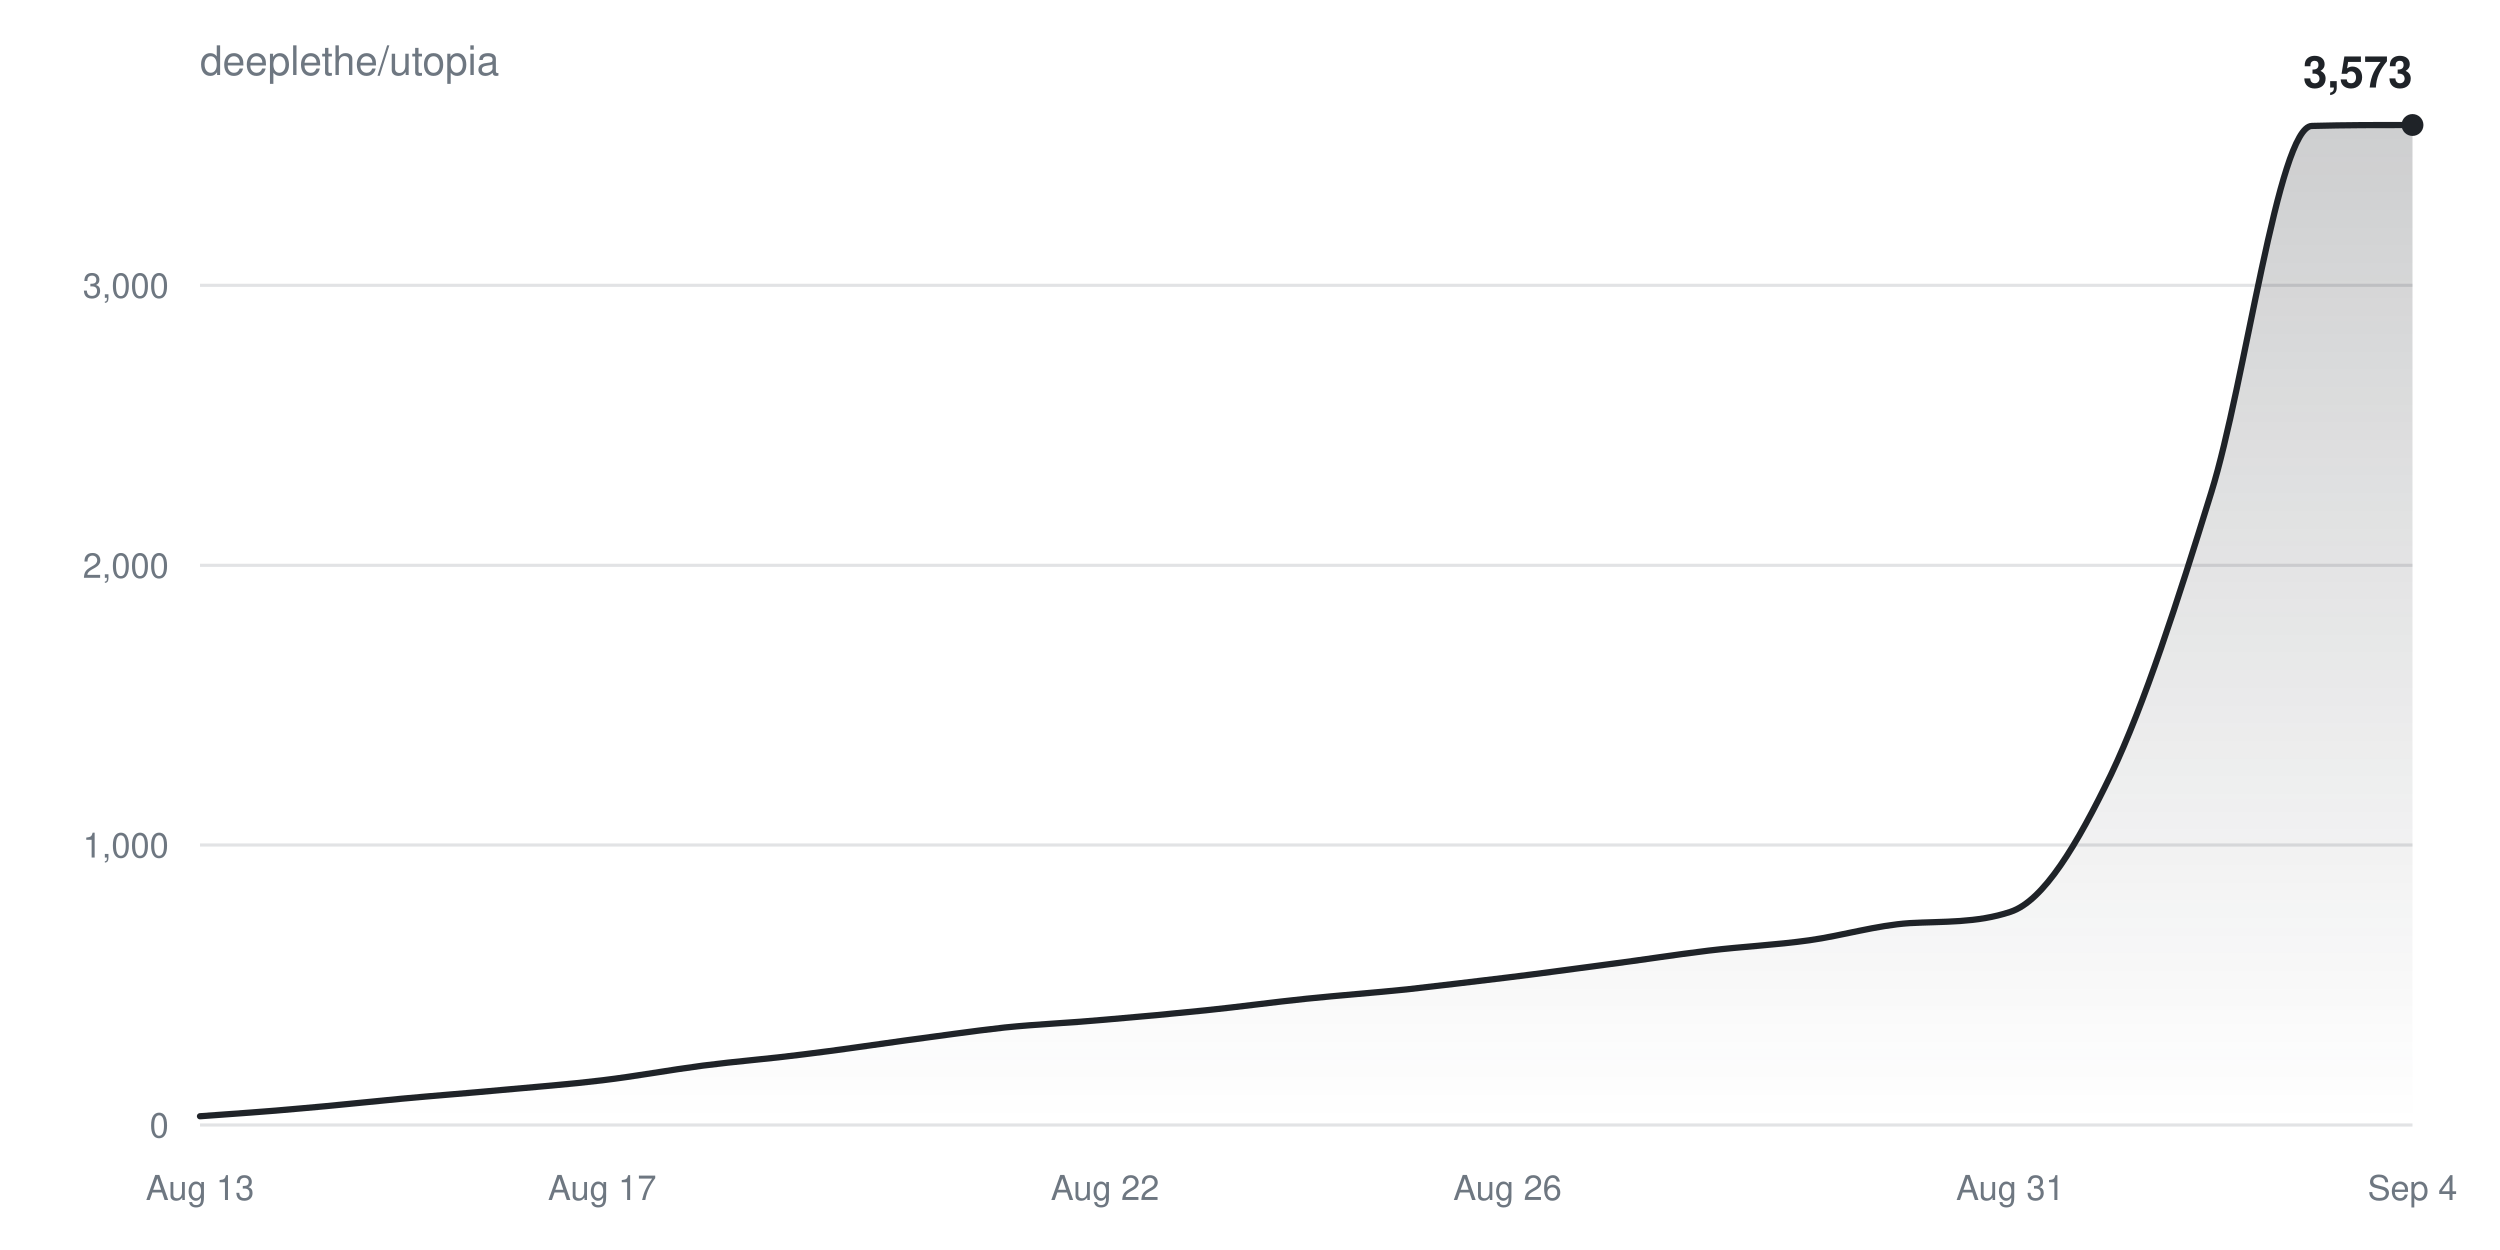
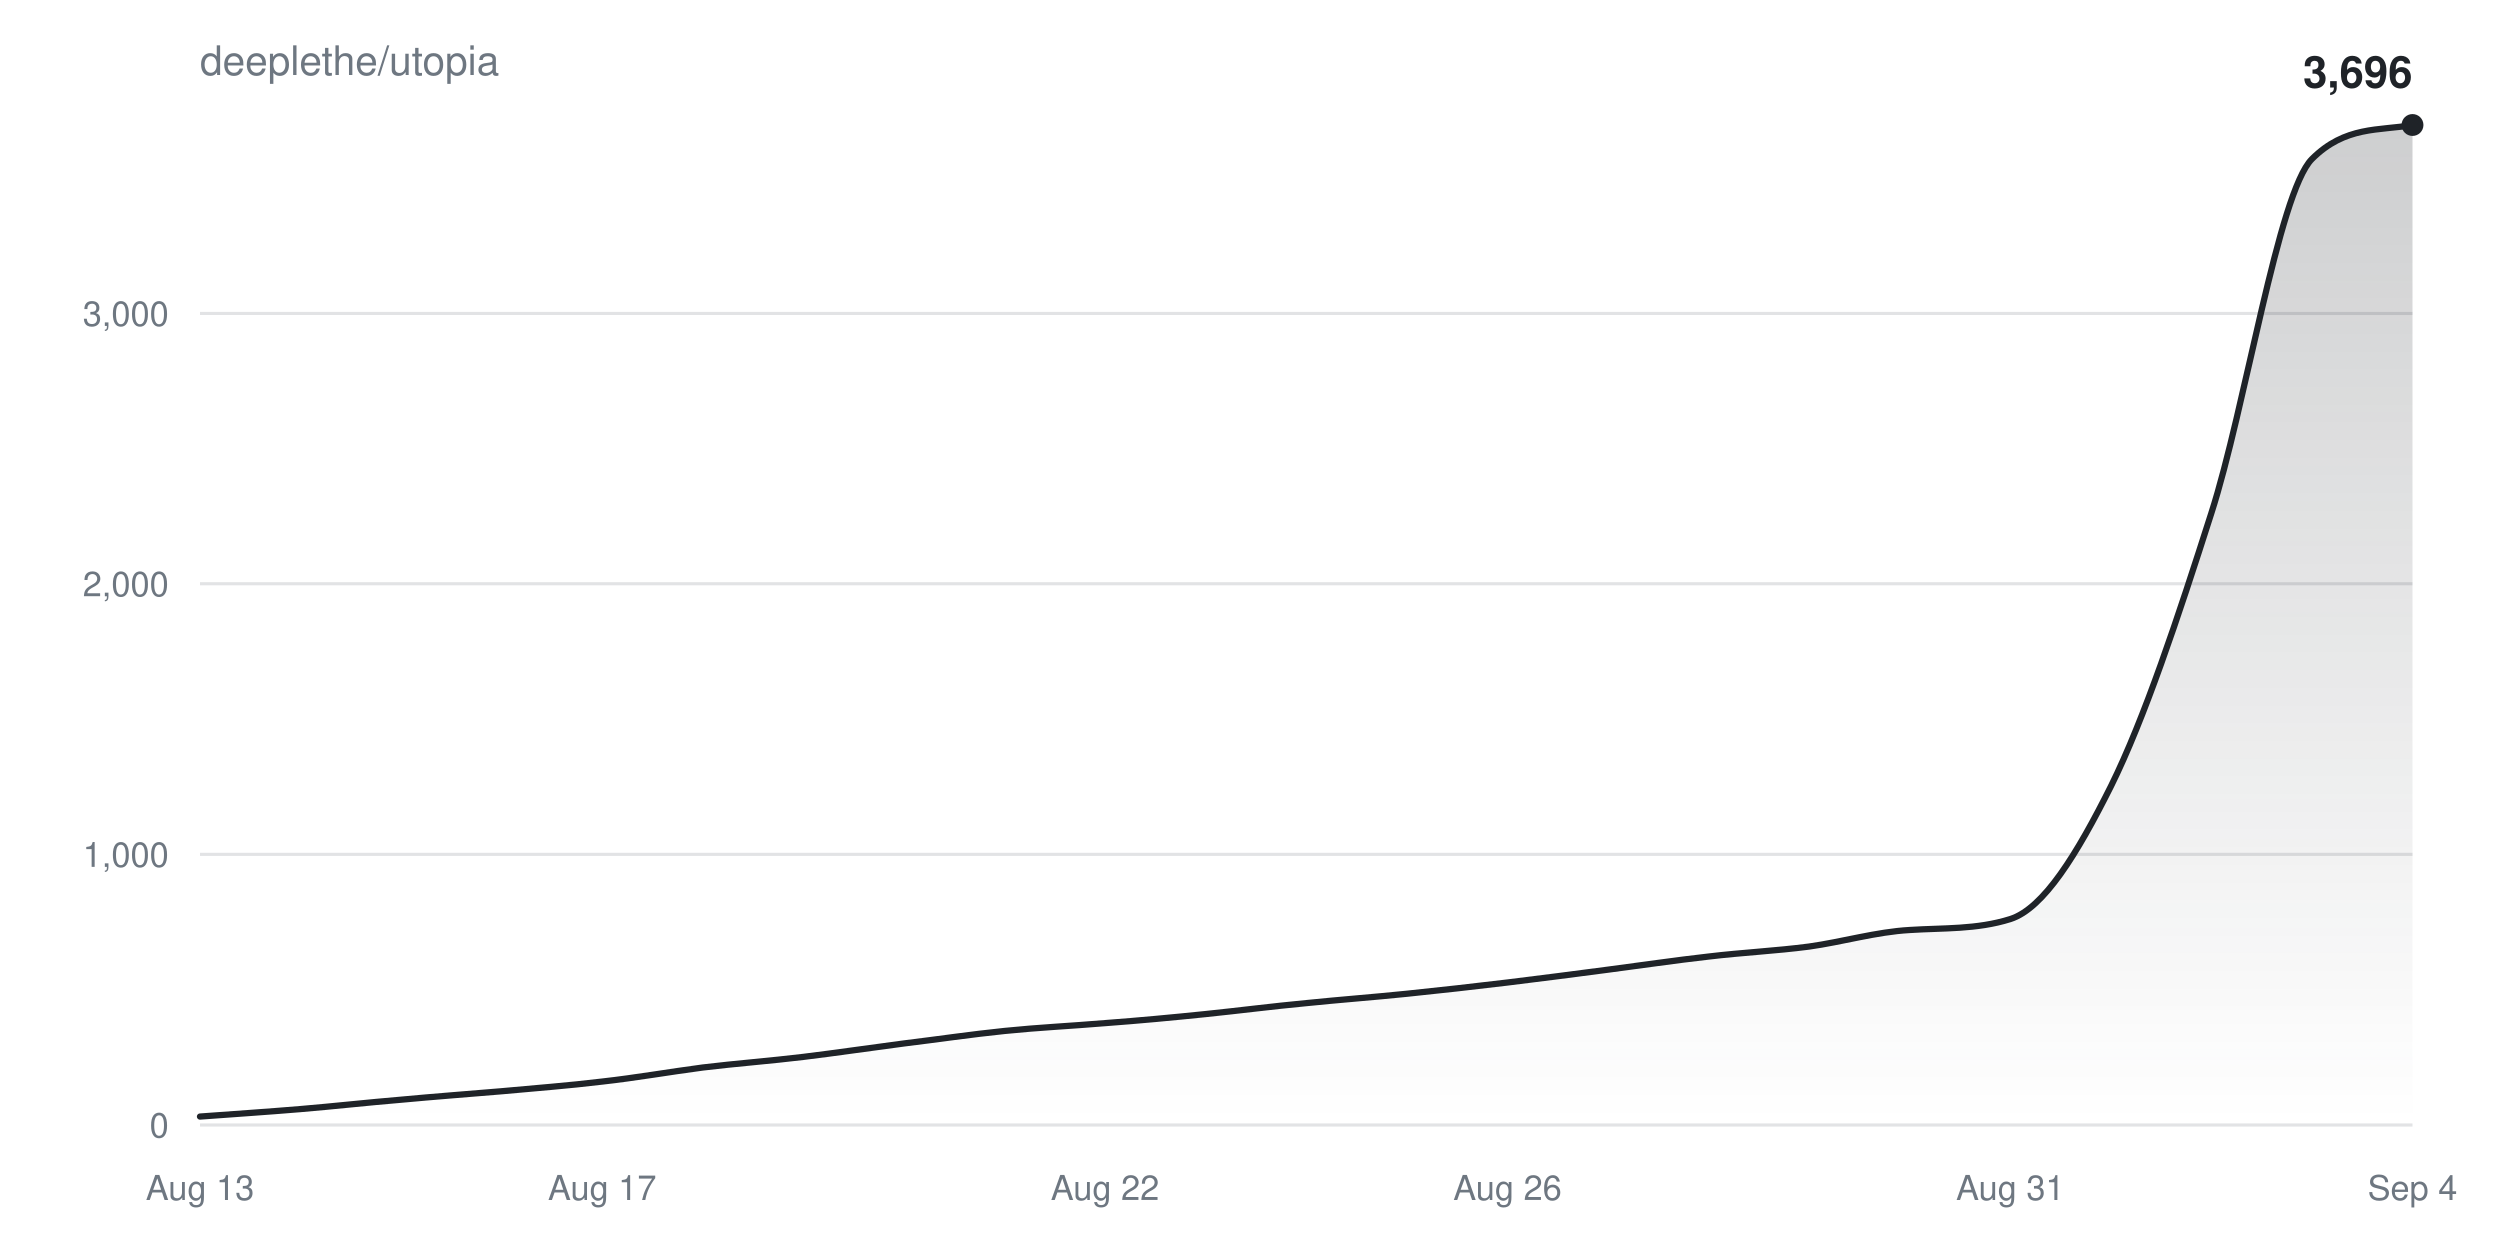
<svg xmlns="http://www.w3.org/2000/svg" width="800" height="400" viewBox="0 0 800 400" font-family="-apple-system,BlinkMacSystemFont,Segoe UI,Helvetica,Arial,sans-serif">
  <defs>
    <linearGradient id="fill" x1="0" y1="0" x2="0" y2="1">
      <stop offset="0%" stop-color="#1f2328" stop-opacity="0.22" />
      <stop offset="100%" stop-color="#1f2328" stop-opacity="0" />
    </linearGradient>
  </defs>
  <text x="64" y="24" fill="#6e7781" font-size="13">deeplethe/utopia</text>
  <g>
    <line x1="64" y1="360.0" x2="772" y2="360.0" stroke="#6e778133" />
    <text x="54" y="364.0" fill="#6e7781" font-size="11" text-anchor="end">0</text>
  </g>
  <g>
-     <line x1="64" y1="270.4" x2="772" y2="270.4" stroke="#6e778133" />
-     <text x="54" y="274.4" fill="#6e7781" font-size="11" text-anchor="end">1,000</text>
+     <line x1="64" y1="273.4" x2="772" y2="273.4" stroke="#6e778133" />
+     <text x="54" y="277.4" fill="#6e7781" font-size="11" text-anchor="end">1,000</text>
  </g>
  <g>
-     <line x1="64" y1="180.9" x2="772" y2="180.9" stroke="#6e778133" />
-     <text x="54" y="184.9" fill="#6e7781" font-size="11" text-anchor="end">2,000</text>
+     <line x1="64" y1="186.8" x2="772" y2="186.8" stroke="#6e778133" />
+     <text x="54" y="190.8" fill="#6e7781" font-size="11" text-anchor="end">2,000</text>
  </g>
  <g>
-     <line x1="64" y1="91.3" x2="772" y2="91.3" stroke="#6e778133" />
-     <text x="54" y="95.3" fill="#6e7781" font-size="11" text-anchor="end">3,000</text>
+     <line x1="64" y1="100.3" x2="772" y2="100.3" stroke="#6e778133" />
+     <text x="54" y="104.3" fill="#6e7781" font-size="11" text-anchor="end">3,000</text>
  </g>
  <text x="64.0" y="384" fill="#6e7781" font-size="11" text-anchor="middle">Aug 13</text>
  <text x="192.7" y="384" fill="#6e7781" font-size="11" text-anchor="middle">Aug 17</text>
  <text x="353.6" y="384" fill="#6e7781" font-size="11" text-anchor="middle">Aug 22</text>
  <text x="482.4" y="384" fill="#6e7781" font-size="11" text-anchor="middle">Aug 26</text>
  <text x="643.3" y="384" fill="#6e7781" font-size="11" text-anchor="middle">Aug 31</text>
  <text x="772.0" y="384" fill="#6e7781" font-size="11" text-anchor="middle">Sep 4</text>
-   <path d="M64.0,357.2C74.7,356.4 85.5,355.7 96.2,354.7C106.9,353.8 117.6,352.6 128.4,351.6C139.1,350.6 149.8,349.8 160.5,348.8C171.3,347.8 182.0,347.0 192.7,345.7C203.5,344.4 214.2,342.4 224.9,341.0C235.6,339.6 246.4,338.8 257.1,337.4C267.8,336.1 278.5,334.5 289.3,333.0C300.0,331.6 310.7,330.0 321.5,328.8C332.2,327.7 342.9,327.3 353.6,326.3C364.4,325.4 375.1,324.4 385.8,323.3C396.5,322.2 407.3,320.7 418.0,319.6C428.7,318.5 439.5,317.7 450.2,316.6C460.9,315.4 471.6,314.1 482.4,312.8C493.1,311.5 503.8,310.0 514.5,308.6C525.3,307.2 536.0,305.5 546.7,304.2C557.5,302.9 568.2,302.4 578.9,300.9C589.6,299.4 600.4,296.1 611.1,295.4C621.8,294.8 632.5,295.4 643.3,291.8C654.0,288.3 664.7,270.2 675.5,247.9C686.2,225.5 696.9,192.2 707.6,157.6C718.4,123.0 729.1,40.5 739.8,40.3C750.5,40.0 761.3,40.0 772.0,40.0L772.0,360.0L64.0,360.0Z" fill="url(#fill)" />
-   <path d="M64.0,357.2C74.7,356.4 85.5,355.7 96.2,354.7C106.9,353.8 117.6,352.6 128.4,351.6C139.1,350.6 149.8,349.8 160.5,348.8C171.3,347.8 182.0,347.0 192.7,345.7C203.5,344.4 214.2,342.4 224.9,341.0C235.6,339.6 246.4,338.8 257.1,337.4C267.8,336.1 278.5,334.5 289.3,333.0C300.0,331.6 310.7,330.0 321.5,328.8C332.2,327.7 342.9,327.3 353.6,326.3C364.4,325.4 375.1,324.4 385.8,323.3C396.5,322.2 407.3,320.7 418.0,319.6C428.7,318.5 439.5,317.7 450.2,316.6C460.9,315.4 471.6,314.1 482.4,312.8C493.1,311.5 503.8,310.0 514.5,308.6C525.3,307.2 536.0,305.5 546.7,304.2C557.5,302.9 568.2,302.4 578.9,300.9C589.6,299.4 600.4,296.1 611.1,295.4C621.8,294.8 632.5,295.4 643.3,291.8C654.0,288.3 664.7,270.2 675.5,247.9C686.2,225.5 696.9,192.2 707.6,157.6C718.4,123.0 729.1,40.5 739.8,40.3C750.5,40.0 761.3,40.0 772.0,40.0" fill="none" stroke="#1f2328" stroke-width="2" stroke-linejoin="round" stroke-linecap="round" />
+   <path d="M64.0,357.3C74.7,356.5 85.5,355.8 96.2,354.9C106.9,354.0 117.6,352.8 128.4,351.9C139.1,350.9 149.8,350.1 160.5,349.2C171.3,348.2 182.0,347.4 192.7,346.1C203.5,344.9 214.2,343.0 224.9,341.6C235.6,340.3 246.4,339.5 257.1,338.2C267.8,336.9 278.5,335.3 289.3,333.9C300.0,332.6 310.7,331.0 321.5,329.9C332.2,328.8 342.9,328.3 353.6,327.4C364.4,326.6 375.1,325.6 385.8,324.5C396.5,323.4 407.3,322.0 418.0,321.0C428.7,319.9 439.5,319.1 450.2,318.0C460.9,316.9 471.6,315.7 482.4,314.4C493.1,313.1 503.8,311.7 514.5,310.3C525.3,308.9 536.0,307.3 546.7,306.1C557.5,304.8 568.2,304.3 578.9,302.9C589.6,301.4 600.4,298.2 611.1,297.6C621.8,296.9 632.5,297.5 643.3,294.1C654.0,290.7 664.7,273.2 675.5,251.6C686.2,230.0 696.9,197.8 707.6,164.3C718.4,130.9 729.1,61.7 739.8,50.9C750.5,40.2 761.3,41.9 772.0,40.0L772.0,360.0L64.0,360.0Z" fill="url(#fill)" />
+   <path d="M64.0,357.3C74.7,356.5 85.5,355.8 96.2,354.9C106.9,354.0 117.6,352.8 128.4,351.9C139.1,350.9 149.8,350.1 160.5,349.2C171.3,348.2 182.0,347.4 192.7,346.1C203.5,344.9 214.2,343.0 224.9,341.6C235.6,340.3 246.4,339.5 257.1,338.2C267.8,336.9 278.5,335.3 289.3,333.9C300.0,332.6 310.7,331.0 321.5,329.9C332.2,328.8 342.9,328.3 353.6,327.4C364.4,326.6 375.1,325.6 385.8,324.5C396.5,323.4 407.3,322.0 418.0,321.0C428.7,319.9 439.5,319.1 450.2,318.0C460.9,316.9 471.6,315.7 482.4,314.4C493.1,313.1 503.8,311.7 514.5,310.3C525.3,308.9 536.0,307.3 546.7,306.1C557.5,304.8 568.2,304.3 578.9,302.9C589.6,301.4 600.4,298.2 611.1,297.6C621.8,296.9 632.5,297.5 643.3,294.1C654.0,290.7 664.7,273.2 675.5,251.6C686.2,230.0 696.9,197.8 707.6,164.3C718.4,130.9 729.1,61.7 739.8,50.9C750.5,40.2 761.3,41.9 772.0,40.0" fill="none" stroke="#1f2328" stroke-width="2" stroke-linejoin="round" stroke-linecap="round" />
  <circle cx="772.0" cy="40.0" r="3.5" fill="#1f2328" />
-   <text x="772.0" y="28.0" fill="#1f2328" font-size="14" font-weight="600" text-anchor="end">3,573</text>
+   <text x="772.0" y="28.0" fill="#1f2328" font-size="14" font-weight="600" text-anchor="end">3,696</text>
</svg>
